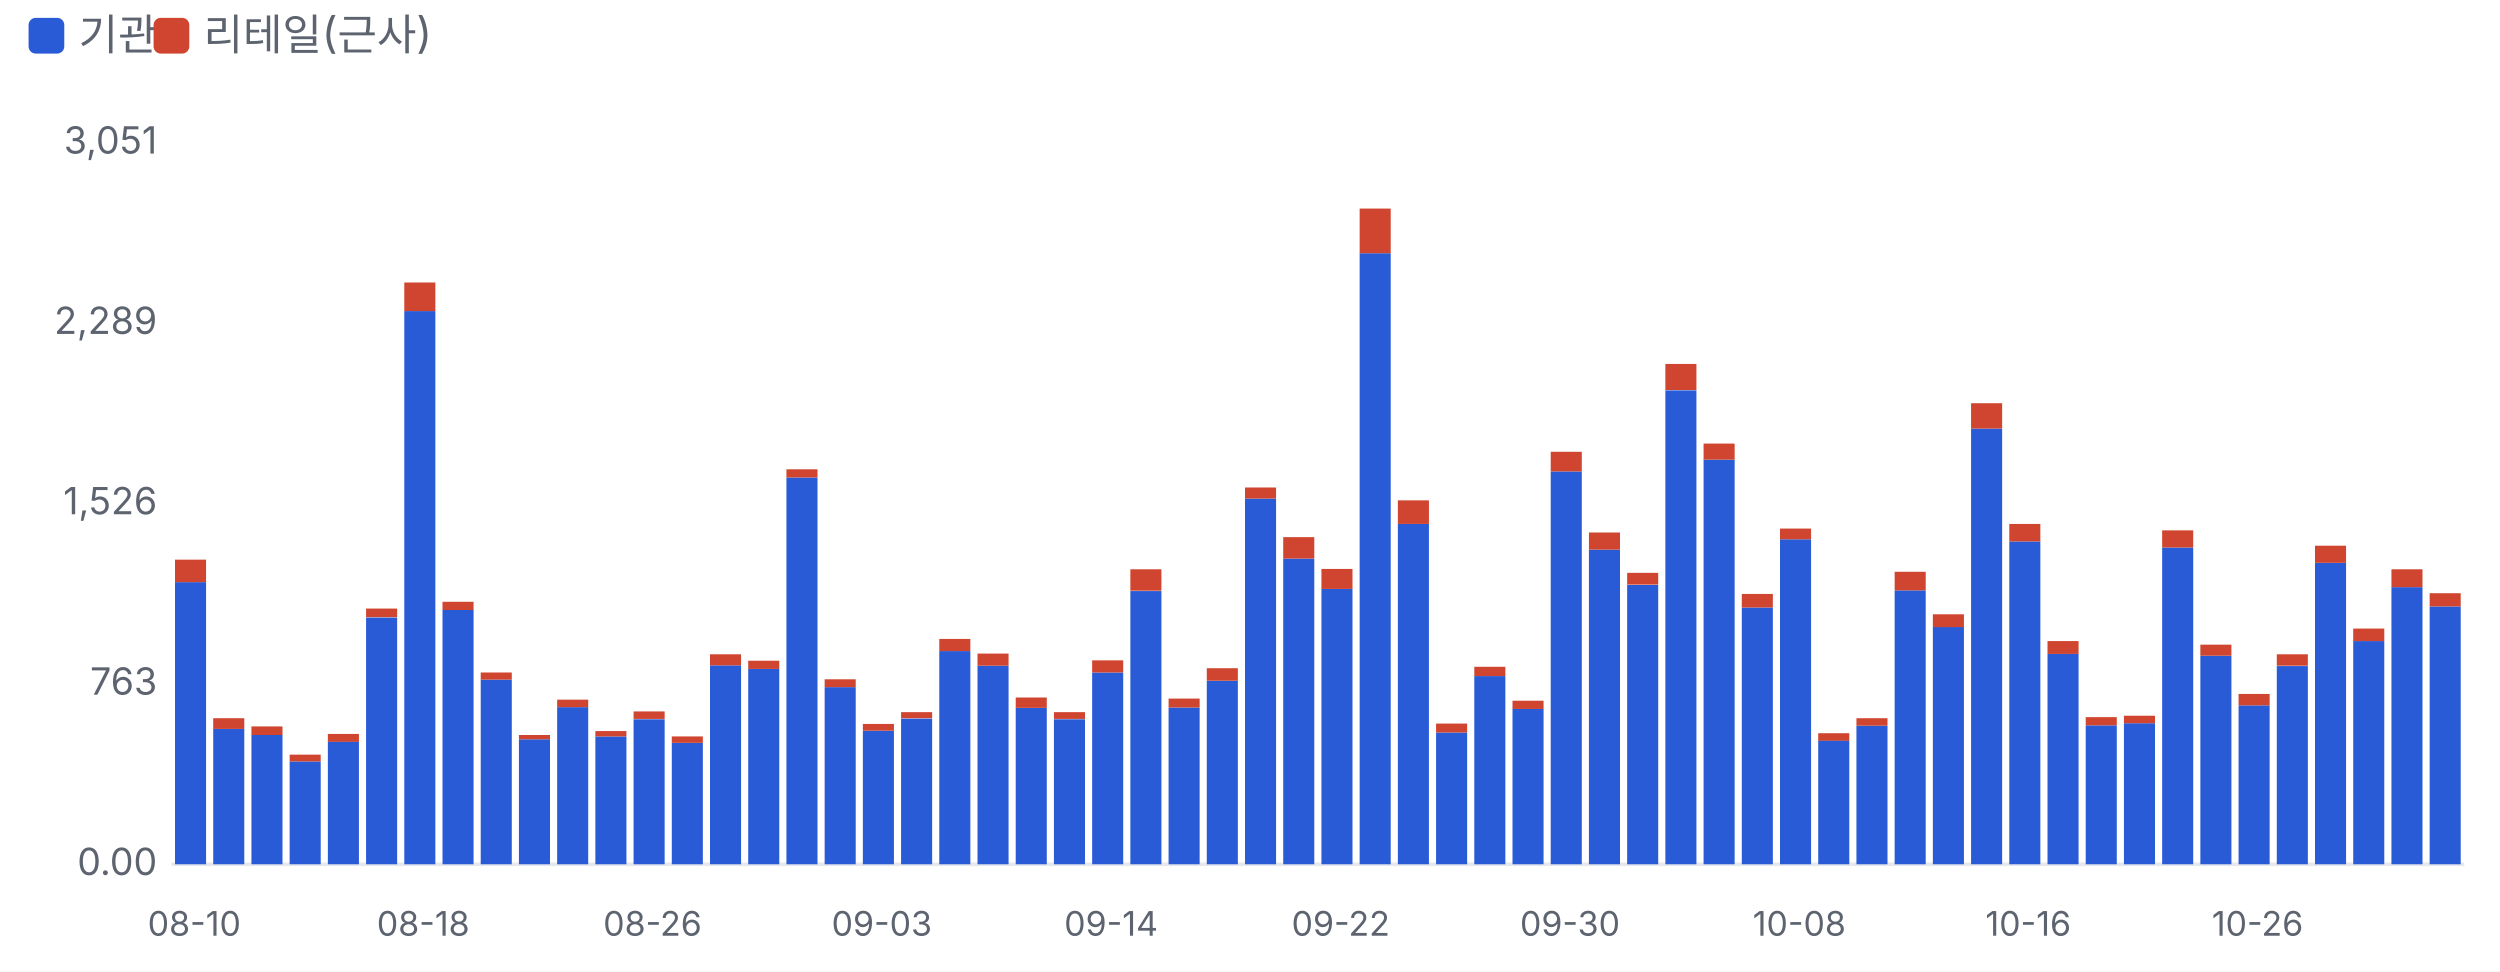
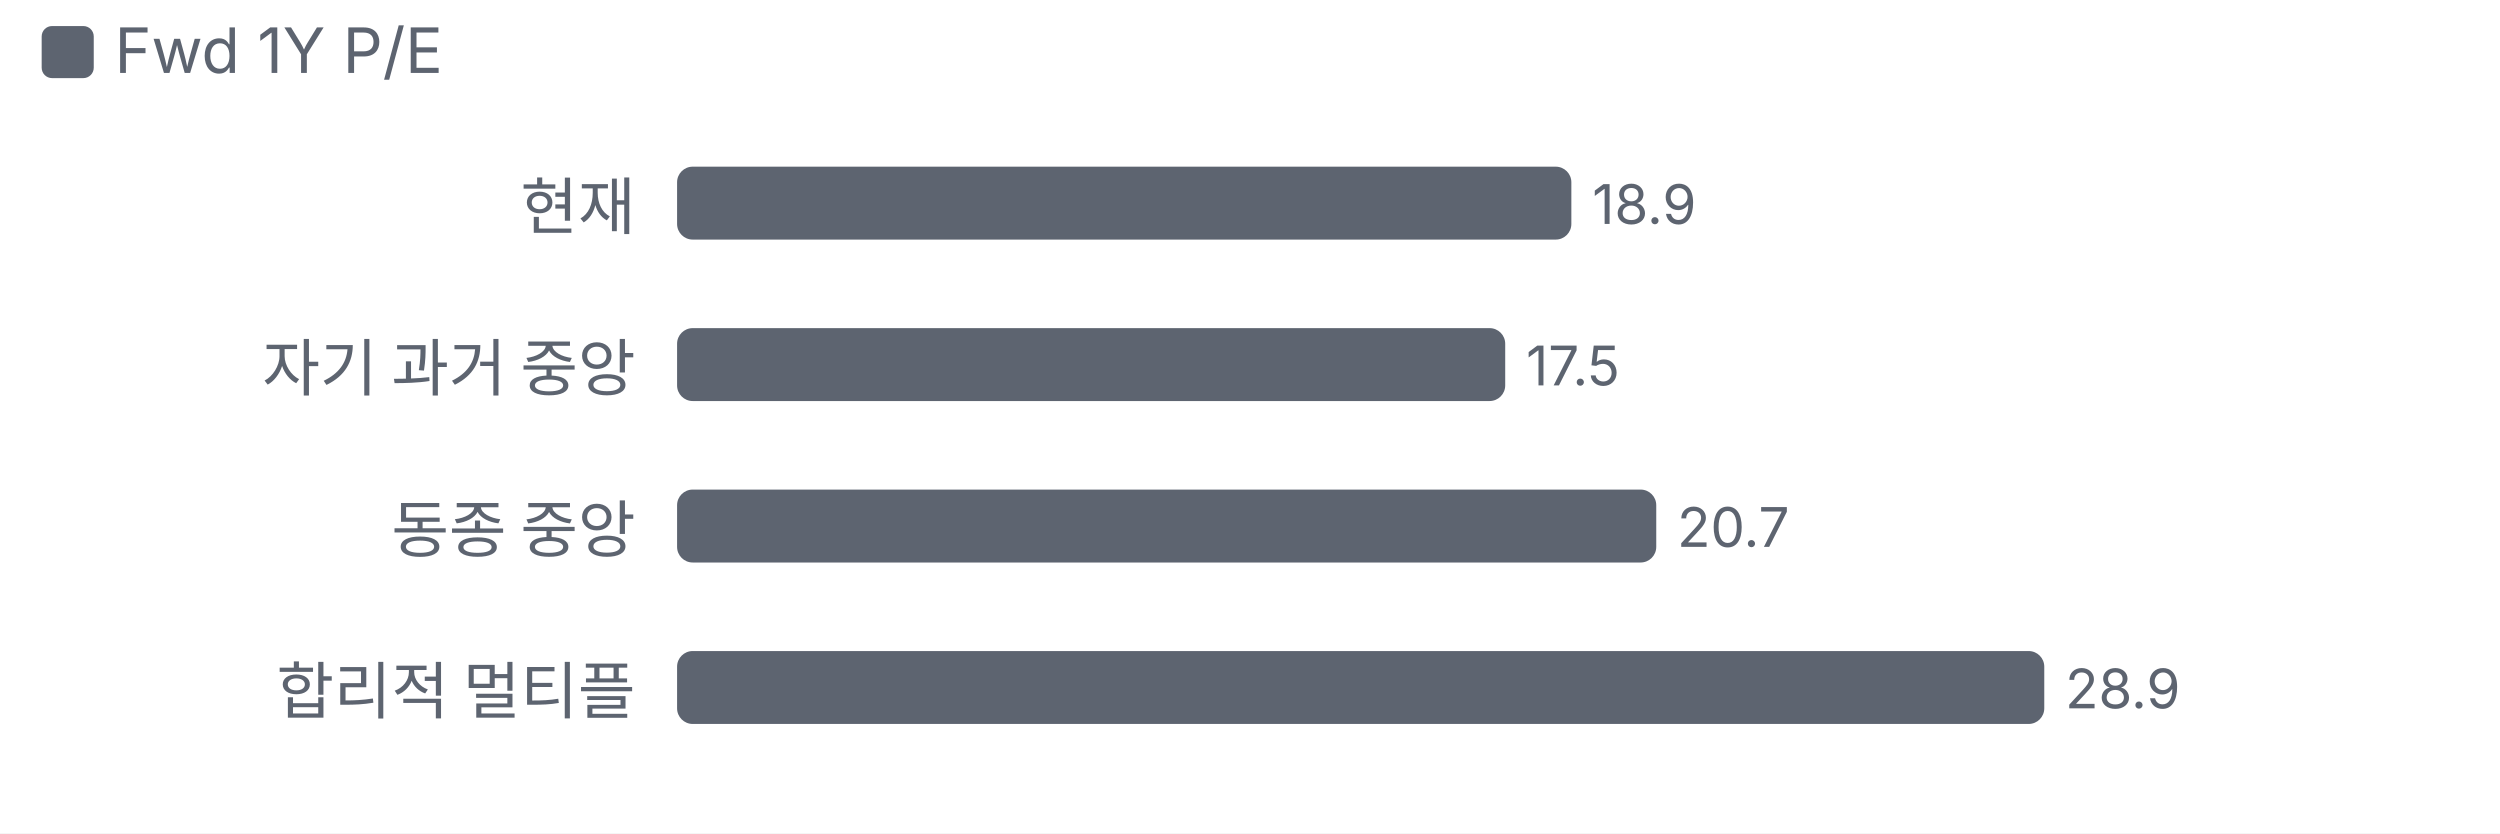
- <svg xmlns="http://www.w3.org/2000/svg" viewBox="0 0 700 272" width="700" height="272">
+ <svg xmlns="http://www.w3.org/2000/svg" viewBox="0 0 480 160" width="480" height="160">
  <style>text{fill:#5d6470;font-size:10.5px;font-family:-apple-system,'Apple SD Gothic Neo','Malgun Gothic',sans-serif}</style>
  <rect width="100%" height="100%" fill="#ffffff" />
-   <rect x="8" y="5" width="10" height="10" rx="2" fill="#2a5bd7" />
-   <text x="22" y="14" style="font-size:12px">기관</text>
-   <rect x="43" y="5" width="10" height="10" rx="2" fill="#d0452f" />
-   <text x="57" y="14" style="font-size:12px">리테일(근사)</text>
+   <rect x="8" y="5" width="10" height="10" rx="2" fill="#5d6470" />
+   <text x="22" y="14" style="font-size:12px">Fwd 1Y P/E</text>
  <g transform="translate(0,22)">
-     <line x1="48" x2="690" y1="220.0" y2="220.0" stroke="#e6e8ec" />
-     <text x="44" y="223.0" text-anchor="end">0.00</text>
-     <text x="44" y="172.5" text-anchor="end">763</text>
-     <text x="44" y="122.0" text-anchor="end">1,526</text>
-     <text x="44" y="71.5" text-anchor="end">2,289</text>
-     <text x="44" y="21.0" text-anchor="end">3,051</text>
-     <rect x="49.0" y="141.0" width="8.7" height="79.0" fill="#2a5bd7" />
-     <rect x="49.0" y="134.7" width="8.7" height="6.3" fill="#d0452f" />
-     <text x="54.4" y="240" text-anchor="middle" style="font-size:9.5px">08-10</text>
-     <rect x="59.7" y="182.1" width="8.7" height="37.9" fill="#2a5bd7" />
-     <rect x="59.7" y="179.1" width="8.7" height="3.0" fill="#d0452f" />
-     <rect x="70.4" y="183.8" width="8.7" height="36.2" fill="#2a5bd7" />
-     <rect x="70.4" y="181.4" width="8.7" height="2.4" fill="#d0452f" />
-     <rect x="81.1" y="191.2" width="8.7" height="28.8" fill="#2a5bd7" />
-     <rect x="81.1" y="189.3" width="8.7" height="1.9" fill="#d0452f" />
-     <rect x="91.8" y="185.6" width="8.7" height="34.4" fill="#2a5bd7" />
-     <rect x="91.8" y="183.5" width="8.7" height="2.2" fill="#d0452f" />
-     <rect x="102.5" y="150.9" width="8.7" height="69.1" fill="#2a5bd7" />
-     <rect x="102.5" y="148.4" width="8.7" height="2.4" fill="#d0452f" />
-     <rect x="113.2" y="65.1" width="8.7" height="154.9" fill="#2a5bd7" />
-     <rect x="113.2" y="57.1" width="8.7" height="8.0" fill="#d0452f" />
-     <text x="118.5" y="240" text-anchor="middle" style="font-size:9.5px">08-18</text>
-     <rect x="123.9" y="148.8" width="8.7" height="71.2" fill="#2a5bd7" />
-     <rect x="123.9" y="146.5" width="8.7" height="2.3" fill="#d0452f" />
-     <rect x="134.6" y="168.3" width="8.7" height="51.7" fill="#2a5bd7" />
-     <rect x="134.6" y="166.3" width="8.7" height="2.0" fill="#d0452f" />
-     <rect x="145.3" y="185.0" width="8.7" height="35.0" fill="#2a5bd7" />
-     <rect x="145.3" y="183.8" width="8.7" height="1.2" fill="#d0452f" />
-     <rect x="156.0" y="176.0" width="8.7" height="44.0" fill="#2a5bd7" />
-     <rect x="156.0" y="173.9" width="8.7" height="2.1" fill="#d0452f" />
-     <rect x="166.7" y="184.2" width="8.7" height="35.8" fill="#2a5bd7" />
-     <rect x="166.7" y="182.7" width="8.7" height="1.5" fill="#d0452f" />
-     <rect x="177.4" y="179.4" width="8.7" height="40.6" fill="#2a5bd7" />
-     <rect x="177.4" y="177.2" width="8.7" height="2.1" fill="#d0452f" />
-     <text x="182.7" y="240" text-anchor="middle" style="font-size:9.5px">08-26</text>
-     <rect x="188.1" y="186.0" width="8.7" height="34.0" fill="#2a5bd7" />
-     <rect x="188.1" y="184.2" width="8.7" height="1.8" fill="#d0452f" />
-     <rect x="198.8" y="164.3" width="8.7" height="55.7" fill="#2a5bd7" />
-     <rect x="198.8" y="161.2" width="8.7" height="3.1" fill="#d0452f" />
-     <rect x="209.5" y="165.3" width="8.7" height="54.7" fill="#2a5bd7" />
-     <rect x="209.5" y="163.0" width="8.7" height="2.3" fill="#d0452f" />
-     <rect x="220.2" y="111.7" width="8.7" height="108.3" fill="#2a5bd7" />
-     <rect x="220.2" y="109.4" width="8.7" height="2.3" fill="#d0452f" />
-     <rect x="230.9" y="170.4" width="8.7" height="49.6" fill="#2a5bd7" />
-     <rect x="230.9" y="168.2" width="8.7" height="2.2" fill="#d0452f" />
-     <rect x="241.6" y="182.6" width="8.7" height="37.4" fill="#2a5bd7" />
-     <rect x="241.6" y="180.7" width="8.7" height="1.9" fill="#d0452f" />
-     <text x="246.9" y="240" text-anchor="middle" style="font-size:9.5px">09-03</text>
-     <rect x="252.3" y="179.2" width="8.7" height="40.8" fill="#2a5bd7" />
-     <rect x="252.3" y="177.4" width="8.7" height="1.7" fill="#d0452f" />
-     <rect x="263.0" y="160.3" width="8.7" height="59.7" fill="#2a5bd7" />
-     <rect x="263.0" y="156.9" width="8.7" height="3.4" fill="#d0452f" />
-     <rect x="273.7" y="164.4" width="8.7" height="55.6" fill="#2a5bd7" />
-     <rect x="273.7" y="161.0" width="8.7" height="3.4" fill="#d0452f" />
-     <rect x="284.4" y="176.2" width="8.7" height="43.8" fill="#2a5bd7" />
-     <rect x="284.4" y="173.3" width="8.7" height="2.9" fill="#d0452f" />
-     <rect x="295.1" y="179.4" width="8.7" height="40.6" fill="#2a5bd7" />
-     <rect x="295.1" y="177.4" width="8.7" height="1.9" fill="#d0452f" />
-     <rect x="305.8" y="166.3" width="8.7" height="53.7" fill="#2a5bd7" />
-     <rect x="305.8" y="162.9" width="8.7" height="3.4" fill="#d0452f" />
-     <text x="311.1" y="240" text-anchor="middle" style="font-size:9.5px">09-14</text>
-     <rect x="316.5" y="143.5" width="8.7" height="76.5" fill="#2a5bd7" />
-     <rect x="316.5" y="137.4" width="8.7" height="6.0" fill="#d0452f" />
-     <rect x="327.2" y="176.1" width="8.7" height="43.9" fill="#2a5bd7" />
-     <rect x="327.2" y="173.6" width="8.7" height="2.5" fill="#d0452f" />
-     <rect x="337.9" y="168.6" width="8.7" height="51.4" fill="#2a5bd7" />
-     <rect x="337.9" y="165.1" width="8.7" height="3.5" fill="#d0452f" />
-     <rect x="348.6" y="117.6" width="8.7" height="102.4" fill="#2a5bd7" />
-     <rect x="348.6" y="114.5" width="8.7" height="3.1" fill="#d0452f" />
-     <rect x="359.3" y="134.4" width="8.7" height="85.6" fill="#2a5bd7" />
-     <rect x="359.3" y="128.4" width="8.7" height="6.0" fill="#d0452f" />
-     <rect x="370.0" y="142.9" width="8.7" height="77.1" fill="#2a5bd7" />
-     <rect x="370.0" y="137.3" width="8.7" height="5.6" fill="#d0452f" />
-     <text x="375.4" y="240" text-anchor="middle" style="font-size:9.5px">09-22</text>
-     <rect x="380.7" y="48.9" width="8.7" height="171.1" fill="#2a5bd7" />
-     <rect x="380.7" y="36.4" width="8.7" height="12.5" fill="#d0452f" />
-     <rect x="391.4" y="124.7" width="8.7" height="95.3" fill="#2a5bd7" />
-     <rect x="391.4" y="118.1" width="8.7" height="6.6" fill="#d0452f" />
-     <rect x="402.1" y="183.1" width="8.7" height="36.9" fill="#2a5bd7" />
-     <rect x="402.1" y="180.6" width="8.7" height="2.5" fill="#d0452f" />
-     <rect x="412.8" y="167.3" width="8.7" height="52.7" fill="#2a5bd7" />
-     <rect x="412.8" y="164.7" width="8.7" height="2.6" fill="#d0452f" />
-     <rect x="423.5" y="176.4" width="8.7" height="43.6" fill="#2a5bd7" />
-     <rect x="423.5" y="174.2" width="8.7" height="2.3" fill="#d0452f" />
-     <rect x="434.2" y="110.0" width="8.7" height="110.0" fill="#2a5bd7" />
-     <rect x="434.2" y="104.5" width="8.7" height="5.5" fill="#d0452f" />
-     <text x="439.6" y="240" text-anchor="middle" style="font-size:9.5px">09-30</text>
-     <rect x="444.9" y="131.9" width="8.7" height="88.1" fill="#2a5bd7" />
-     <rect x="444.9" y="127.1" width="8.7" height="4.8" fill="#d0452f" />
-     <rect x="455.6" y="141.8" width="8.7" height="78.2" fill="#2a5bd7" />
-     <rect x="455.6" y="138.4" width="8.7" height="3.3" fill="#d0452f" />
-     <rect x="466.3" y="87.3" width="8.7" height="132.7" fill="#2a5bd7" />
-     <rect x="466.3" y="79.9" width="8.7" height="7.3" fill="#d0452f" />
-     <rect x="477.0" y="106.7" width="8.7" height="113.3" fill="#2a5bd7" />
-     <rect x="477.0" y="102.2" width="8.7" height="4.5" fill="#d0452f" />
-     <rect x="487.7" y="148.1" width="8.7" height="71.9" fill="#2a5bd7" />
-     <rect x="487.7" y="144.3" width="8.7" height="3.8" fill="#d0452f" />
-     <rect x="498.4" y="129.0" width="8.7" height="91.0" fill="#2a5bd7" />
-     <rect x="498.4" y="126.0" width="8.7" height="3.0" fill="#d0452f" />
-     <text x="503.8" y="240" text-anchor="middle" style="font-size:9.5px">10-08</text>
-     <rect x="509.1" y="185.3" width="8.7" height="34.7" fill="#2a5bd7" />
-     <rect x="509.1" y="183.3" width="8.7" height="2.1" fill="#d0452f" />
-     <rect x="519.8" y="181.2" width="8.7" height="38.8" fill="#2a5bd7" />
-     <rect x="519.8" y="179.1" width="8.7" height="2.1" fill="#d0452f" />
-     <rect x="530.5" y="143.3" width="8.7" height="76.7" fill="#2a5bd7" />
-     <rect x="530.5" y="138.1" width="8.7" height="5.2" fill="#d0452f" />
-     <rect x="541.2" y="153.5" width="8.7" height="66.5" fill="#2a5bd7" />
-     <rect x="541.2" y="150.0" width="8.7" height="3.6" fill="#d0452f" />
-     <rect x="551.9" y="98.0" width="8.7" height="122.0" fill="#2a5bd7" />
-     <rect x="551.9" y="90.9" width="8.7" height="7.1" fill="#d0452f" />
-     <rect x="562.6" y="129.6" width="8.7" height="90.4" fill="#2a5bd7" />
-     <rect x="562.6" y="124.7" width="8.7" height="4.9" fill="#d0452f" />
-     <text x="567.9" y="240" text-anchor="middle" style="font-size:9.5px">10-16</text>
-     <rect x="573.3" y="161.1" width="8.7" height="58.9" fill="#2a5bd7" />
-     <rect x="573.3" y="157.5" width="8.7" height="3.6" fill="#d0452f" />
-     <rect x="584.0" y="181.1" width="8.7" height="38.9" fill="#2a5bd7" />
-     <rect x="584.0" y="178.8" width="8.7" height="2.3" fill="#d0452f" />
-     <rect x="594.7" y="180.5" width="8.7" height="39.5" fill="#2a5bd7" />
-     <rect x="594.7" y="178.4" width="8.7" height="2.1" fill="#d0452f" />
-     <rect x="605.4" y="131.3" width="8.7" height="88.7" fill="#2a5bd7" />
-     <rect x="605.4" y="126.5" width="8.7" height="4.8" fill="#d0452f" />
-     <rect x="616.1" y="161.6" width="8.7" height="58.4" fill="#2a5bd7" />
-     <rect x="616.1" y="158.5" width="8.7" height="3.1" fill="#d0452f" />
-     <rect x="626.8" y="175.5" width="8.7" height="44.5" fill="#2a5bd7" />
-     <rect x="626.8" y="172.3" width="8.7" height="3.2" fill="#d0452f" />
-     <text x="632.1" y="240" text-anchor="middle" style="font-size:9.5px">10-26</text>
-     <rect x="637.5" y="164.5" width="8.7" height="55.5" fill="#2a5bd7" />
-     <rect x="637.5" y="161.2" width="8.7" height="3.2" fill="#d0452f" />
-     <rect x="648.2" y="135.6" width="8.7" height="84.4" fill="#2a5bd7" />
-     <rect x="648.2" y="130.8" width="8.7" height="4.8" fill="#d0452f" />
-     <rect x="658.9" y="157.5" width="8.7" height="62.5" fill="#2a5bd7" />
-     <rect x="658.9" y="154.0" width="8.7" height="3.5" fill="#d0452f" />
-     <rect x="669.6" y="142.4" width="8.7" height="77.6" fill="#2a5bd7" />
-     <rect x="669.6" y="137.4" width="8.7" height="5.0" fill="#d0452f" />
-     <rect x="680.3" y="147.8" width="8.7" height="72.2" fill="#2a5bd7" />
-     <rect x="680.3" y="144.1" width="8.7" height="3.7" fill="#d0452f" />
+     <text x="122" y="22" text-anchor="end" style="fill:#5d6470;font-size:12px">
+       <tspan x="122" dy="0">현재</tspan>
+     </text>
+     <rect x="130.0" y="10" width="171.7" height="14" rx="3" fill="#5d6470" />
+     <text x="305.7" y="21">18.9</text>
+     <text x="122" y="53" text-anchor="end" style="fill:#5d6470;font-size:12px">
+       <tspan x="122" dy="0">자기 과거 중앙</tspan>
+     </text>
+     <rect x="130.0" y="41" width="159.0" height="14" rx="3" fill="#5d6470" />
+     <text x="293.0" y="52">17.5</text>
+     <text x="122" y="84" text-anchor="end" style="fill:#5d6470;font-size:12px">
+       <tspan x="122" dy="0">동종 중앙</tspan>
+     </text>
+     <rect x="130.0" y="72" width="188.0" height="14" rx="3" fill="#5d6470" />
+     <text x="322.0" y="83">20.7</text>
+     <text x="122" y="115" text-anchor="end" style="fill:#5d6470;font-size:12px">
+       <tspan x="122" dy="0">합리적 멀티플</tspan>
+     </text>
+     <rect x="130.0" y="103" width="262.5" height="14" rx="3" fill="#5d6470" />
+     <text x="396.5" y="114">28.9</text>
  </g>
</svg>
